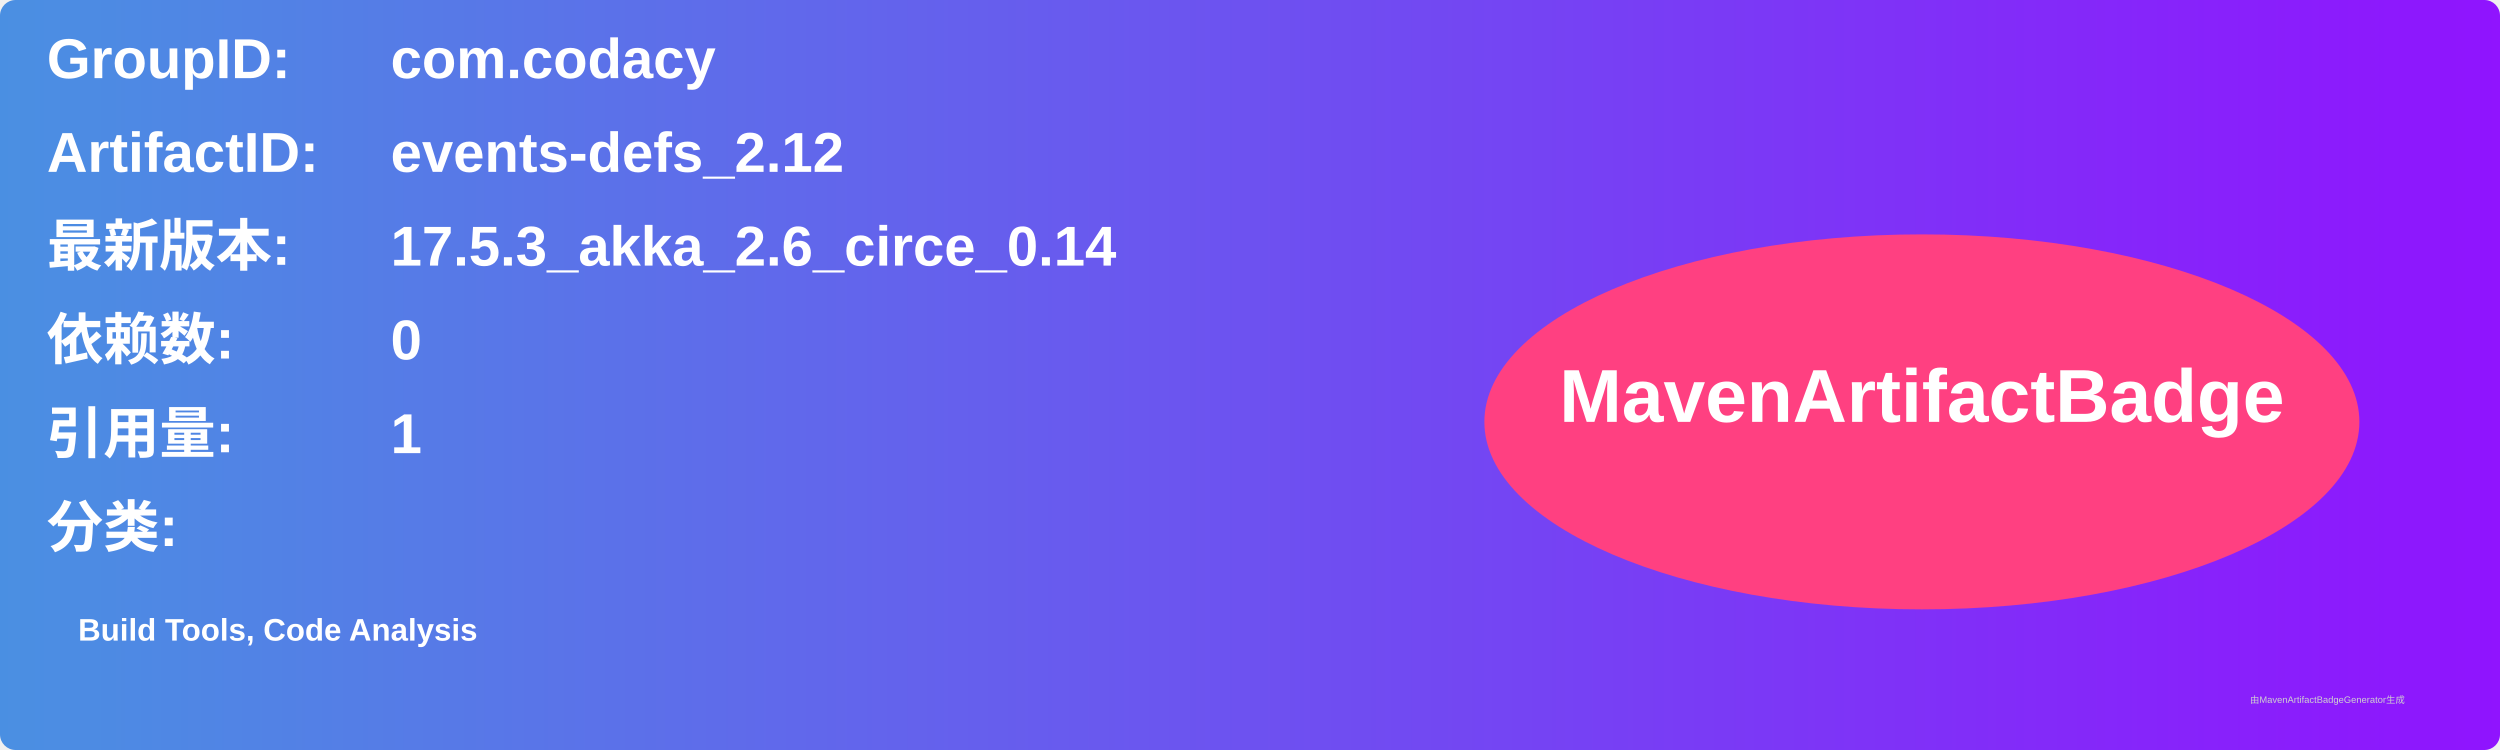
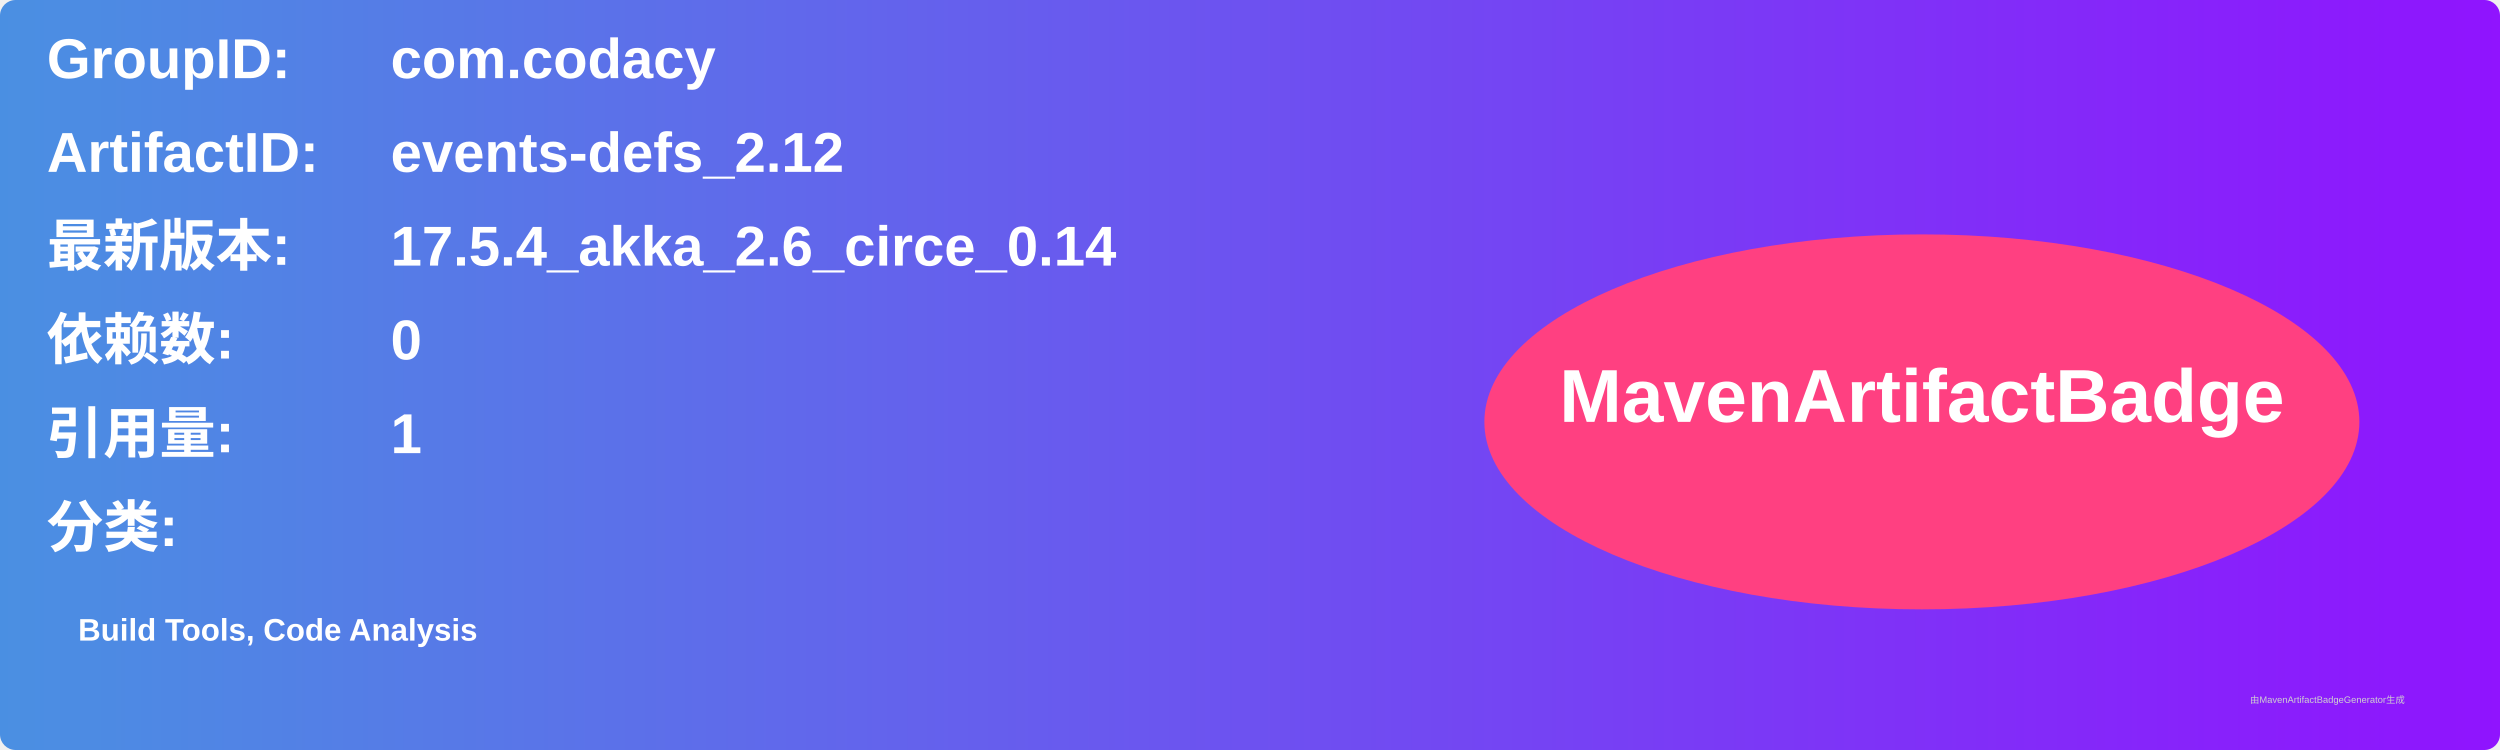
<svg xmlns="http://www.w3.org/2000/svg" width="800" height="240" viewBox="0 0 800 240">
  <linearGradient id="grad" x1="0%" y1="0%" x2="100%" y2="0%">
    <stop offset="0%" stop-color="#4a90e2" />
    <stop offset="100%" stop-color="#9013fe" />
  </linearGradient>
  <rect width="100%" height="100%" rx="5" ry="5" fill="url(#grad)" />
  <g transform="translate(15, 15)">
    <text x="0" y="10" font-family="Arial" font-size="18" fill="white" font-weight="bold" width="260">GroupID:</text>
    <text x="110" y="10" font-family="Arial" font-size="18" fill="white" font-weight="bold" width="460">com.codacy</text>
    <text x="0" y="40" font-family="Arial" font-size="18" fill="white" font-weight="bold" width="260">ArtifactID:</text>
    <text x="110" y="40" font-family="Arial" font-size="18" fill="white" font-weight="bold" width="460">events-defs_2.12</text>
    <text x="0" y="70" font-family="Arial" font-size="18" fill="white" font-weight="bold">最新版本:</text>
    <text x="110" y="70" font-family="Arial" font-size="18" fill="white" font-weight="bold">
-       <tspan font-weight="bold">17.5.3_akka_2.6_circe_0.14</tspan>
+       <tspan font-weight="bold">17.5.4_akka_2.6_circe_0.14</tspan>
    </text>
    <text x="0" y="100" font-family="Arial" font-size="18" fill="white" font-weight="bold">依赖数: </text>
    <text x="110" y="100" font-family="Arial" font-size="18" fill="white">
      <tspan font-weight="bold">0</tspan>
    </text>
    <text x="0" y="130" font-family="Arial" font-size="18" fill="white" font-weight="bold">引用量: </text>
    <text x="110" y="130" font-family="Arial" font-size="18" fill="white">
      <tspan font-weight="bold">1</tspan>
    </text>
    <text x="0" y="160" font-family="Arial" font-size="18" fill="white" font-weight="bold">分类:</text>
    <text x="10" y="190" font-family="Arial" font-size="10" fill="white">
      <tspan font-weight="bold">Build Tools, Code Analysis</tspan>
    </text>
    <ellipse cx="600" cy="120" rx="140" ry="60" fill="#ff4081" />
    <text x="600" y="120" text-anchor="middle" font-family="Arial" font-size="24" fill="white" font-weight="bold">MavenArtifactBadge</text>
  </g>
  <text x="720" y="225" font-family="Arial" font-size="3" fill="#d0d0d0">由MavenArtifactBadgeGenerator生成</text>
</svg>
